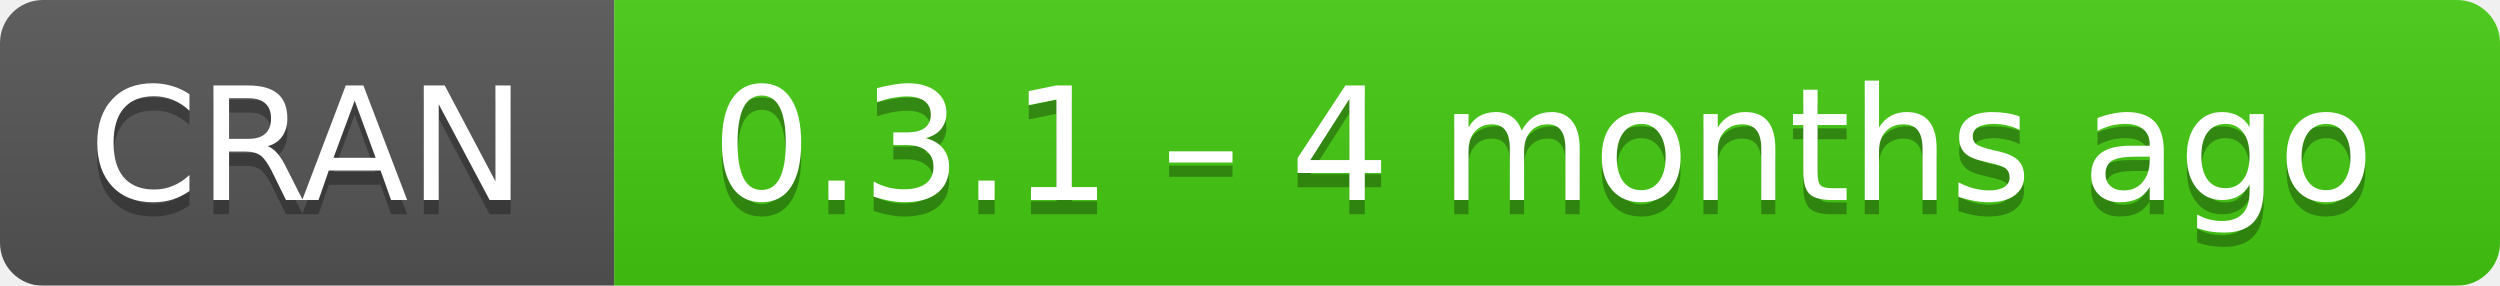
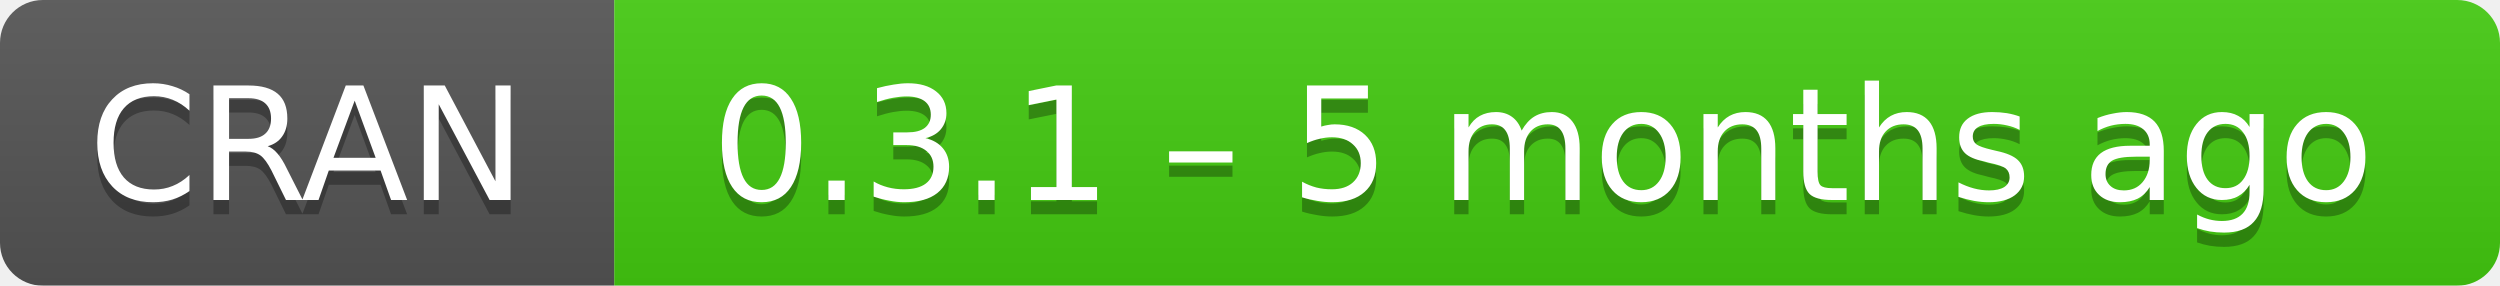
- <svg xmlns="http://www.w3.org/2000/svg" width="175" height="20" aria-label="CRAN 0.3.1 – 4 months ago">
+ <svg xmlns="http://www.w3.org/2000/svg" width="175" height="20" aria-label="CRAN 0.3.1 – 5 months ago">
  <linearGradient id="b" x2="0" y2="100%">
    <stop offset="0" stop-color="#bbb" stop-opacity=".1" />
    <stop offset="1" stop-opacity=".1" />
  </linearGradient>
  <mask id="a">
    <rect width="175" height="20" rx="3" fill="#fff" />
  </mask>
  <g mask="url(#a)">
    <path fill="#555" d="M0 0h43v20H0z" />
    <path fill="#4c1" d="M43 0h153v20H43z" />
    <path fill="url(#b)" d="M0 0h175v20H0z" />
  </g>
  <g fill="#fff" text-anchor="middle" font-family="DejaVu Sans,Verdana,Geneva,sans-serif" font-size="11">
    <text x="21.5" y="15" fill="#010101" fill-opacity=".3">
      CRAN
    </text>
    <text x="21.5" y="14">
      CRAN
    </text>
    <text x="108" y="15" fill="#010101" fill-opacity=".3">
-       0.3.1 – 4 months ago
+       0.3.1 – 5 months ago
    </text>
    <text x="108" y="14">
-       0.3.1 – 4 months ago
+       0.3.1 – 5 months ago
    </text>
  </g>
</svg>
